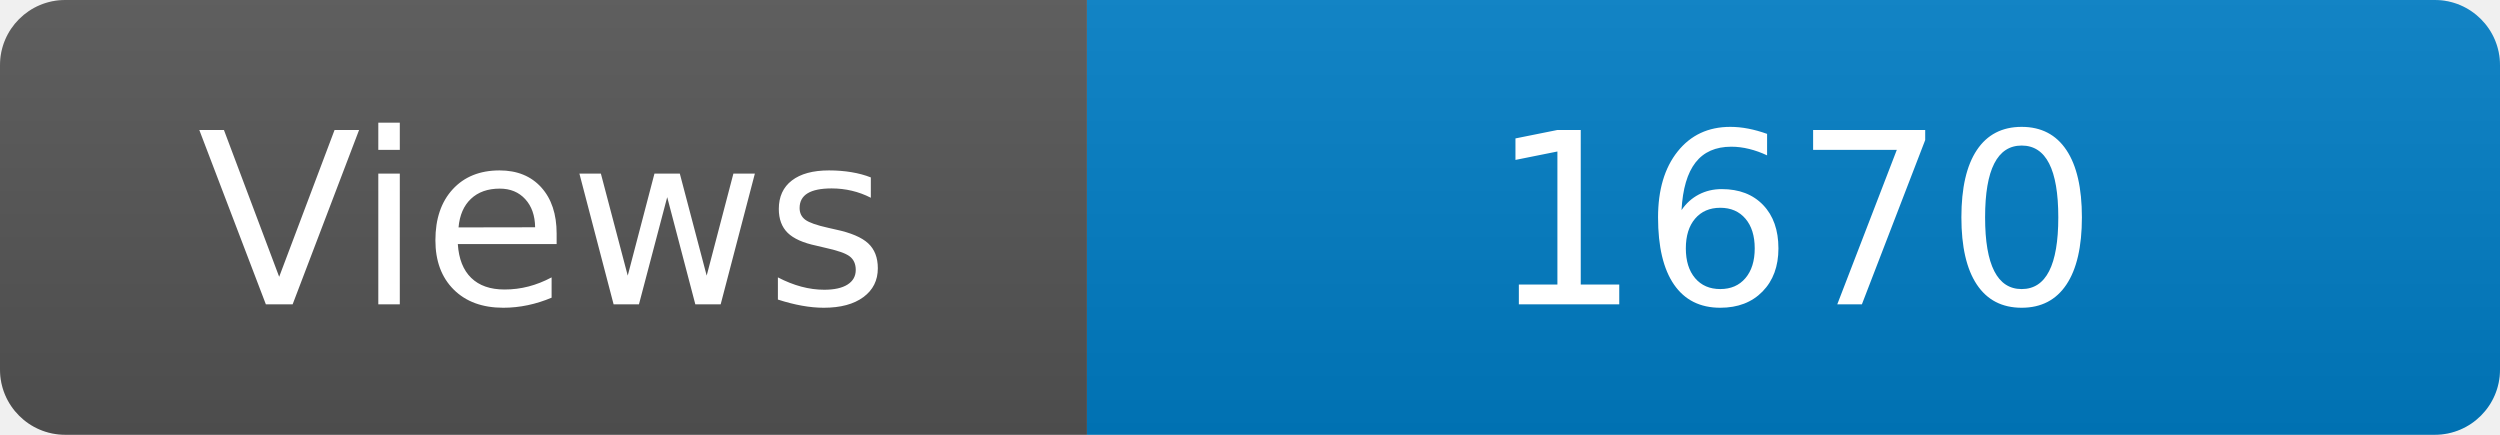
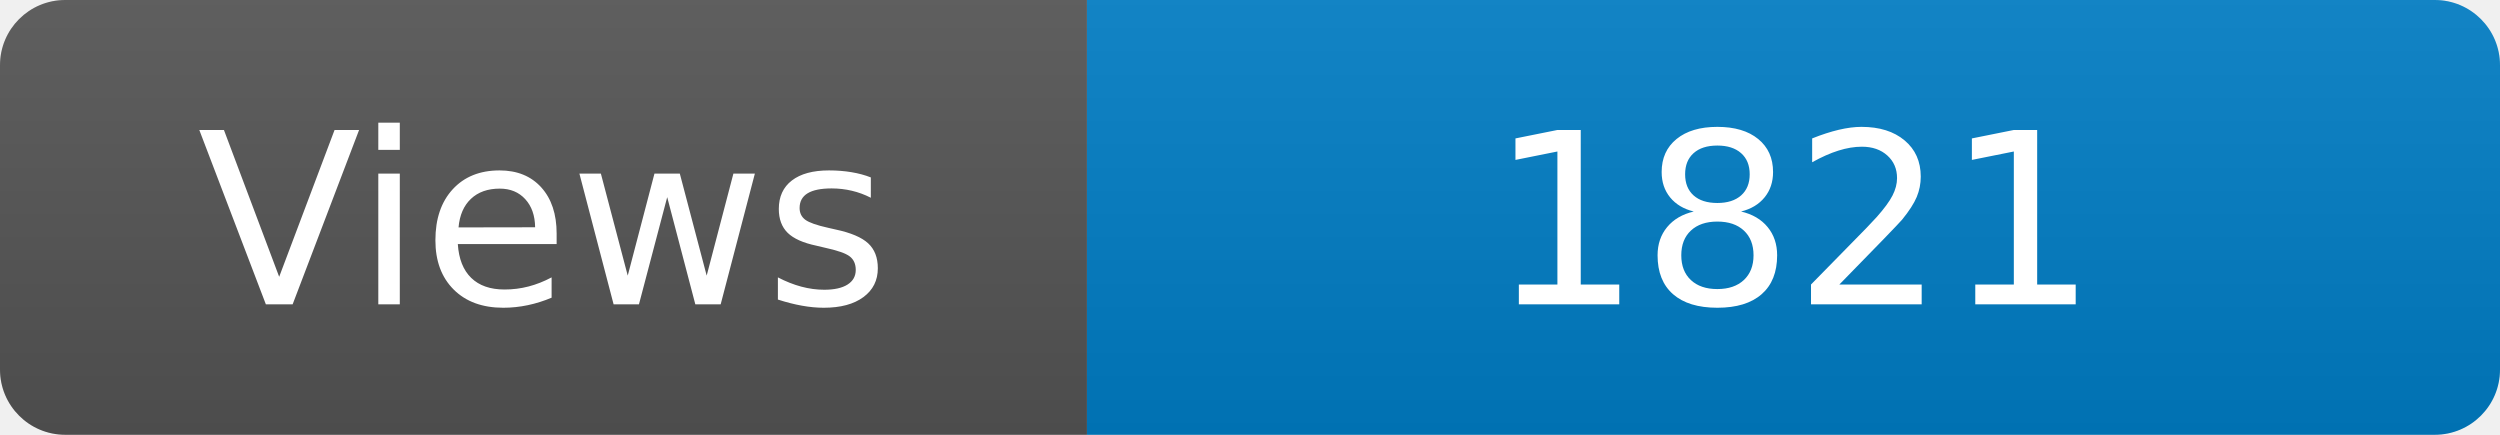
<svg xmlns="http://www.w3.org/2000/svg" width="115" height="20" role="img" aria-label="Maintained?: yes">
  <linearGradient id="s" x2="0" y2="100%">
    <stop offset="0" stop-color="#bbb" stop-opacity=".1" />
    <stop offset="1" stop-opacity=".1" />
  </linearGradient>
  <clipPath id="r">
    <rect width="115" height="20" rx="3" fill="#fff" />
  </clipPath>
  <g clip-path="url(#r)">
    <rect width="50" height="20" fill="#555" />
    <rect x="50" width="160" height="20" fill="#007ec6" />
    <rect width="115" height="20" fill="url(#s)" />
  </g>
  <g fill="#fff" text-anchor="middle" font-family="Verdana,Geneva,DejaVu Sans,sans-serif" font-size="110">
    <text x="250" y="140" transform="scale(.1)" fill="#fff">Views</text>
-     <text x="825" y="140" transform="scale(.1)" fill="#fff">1670</text>
+     <text x="825" y="140" transform="scale(.1)" fill="#fff">1821</text>
  </g>
</svg>
